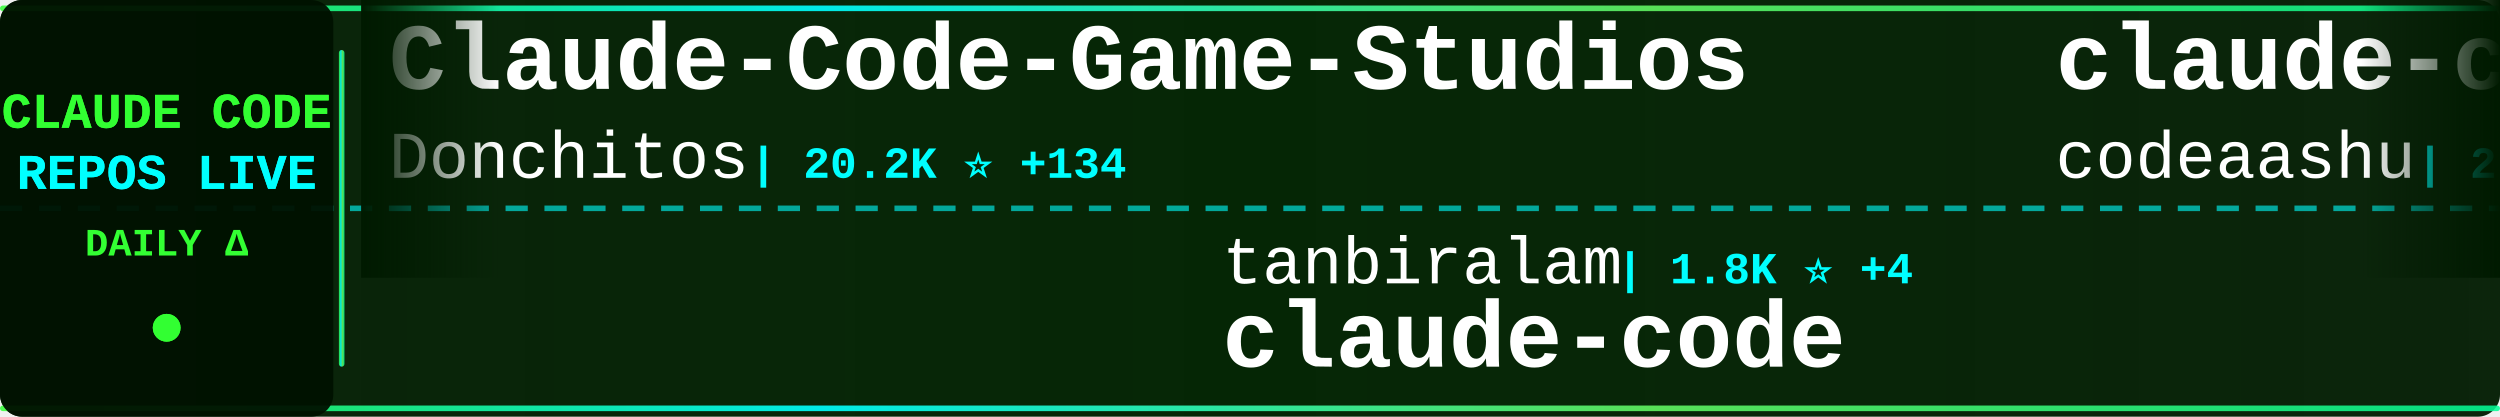
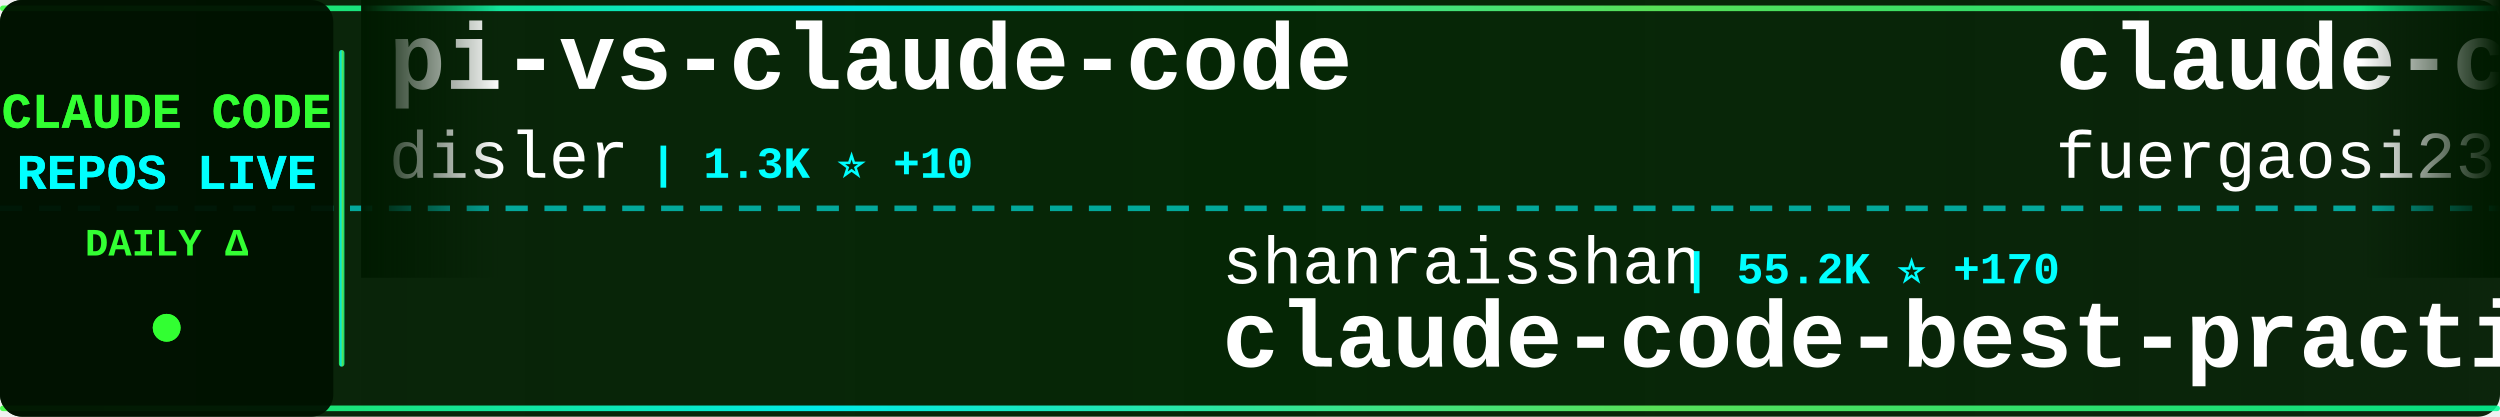
<svg xmlns="http://www.w3.org/2000/svg" width="900" height="150">
  <defs>
    <linearGradient id="tickerBg" x1="0%" y1="0%" x2="100%" y2="0%">
      <stop offset="0%" style="stop-color:#001a00;stop-opacity:0.95" />
      <stop offset="50%" style="stop-color:#002200;stop-opacity:0.98" />
      <stop offset="100%" style="stop-color:#001a00;stop-opacity:0.95" />
    </linearGradient>
    <linearGradient id="borderGrad" x1="0%" y1="0%" x2="100%" y2="0%">
      <stop offset="0%" style="stop-color:#33ff33;stop-opacity:0.85">
        <animate attributeName="stop-opacity" values="0.85;1;0.85" dur="2s" repeatCount="indefinite" />
      </stop>
      <stop offset="33%" style="stop-color:#00ffff;stop-opacity:0.9">
        <animate attributeName="stop-opacity" values="0.9;1;0.9" dur="2.2s" repeatCount="indefinite" />
      </stop>
      <stop offset="66%" style="stop-color:#66ff66;stop-opacity:0.85">
        <animate attributeName="stop-opacity" values="0.85;1;0.85" dur="1.8s" repeatCount="indefinite" />
      </stop>
      <stop offset="100%" style="stop-color:#00ff99;stop-opacity:0.85">
        <animate attributeName="stop-opacity" values="0.85;1;0.85" dur="2s" repeatCount="indefinite" />
      </stop>
    </linearGradient>
    <filter id="textGlow">
      <feGaussianBlur stdDeviation="0.1" result="coloredBlur" />
      <feMerge>
        <feMergeNode in="coloredBlur" />
        <feMergeNode in="SourceGraphic" />
      </feMerge>
    </filter>
    <filter id="metricGlow">
      <feGaussianBlur stdDeviation="0.2" result="coloredBlur" />
      <feMerge>
        <feMergeNode in="coloredBlur" />
        <feMergeNode in="SourceGraphic" />
      </feMerge>
    </filter>
    <linearGradient id="leftFade" x1="0%" y1="0%" x2="100%" y2="0%">
      <stop offset="0%" style="stop-color:#001a00;stop-opacity:1" />
      <stop offset="100%" style="stop-color:#001a00;stop-opacity:0" />
    </linearGradient>
    <linearGradient id="rightFade" x1="0%" y1="0%" x2="100%" y2="0%">
      <stop offset="0%" style="stop-color:#001a00;stop-opacity:0" />
      <stop offset="100%" style="stop-color:#001a00;stop-opacity:1" />
    </linearGradient>
  </defs>
  <rect width="900" height="150" fill="url(#tickerBg)" rx="8" />
  <rect x="0" y="2" width="900" height="2" fill="url(#borderGrad)" rx="1" />
  <rect x="0" y="146" width="900" height="2" fill="url(#borderGrad)" rx="1" />
  <line x1="0" y1="75" x2="900" y2="75" stroke="#00ffff" stroke-width="2" stroke-dasharray="8 6" opacity="0.6" />
  <rect x="0" y="0" width="120" height="150" fill="#001100" opacity="0.95" rx="8" />
  <text x="60" y="46" font-family="'Courier New', monospace" font-size="18" font-weight="bold" fill="#33ff33" text-anchor="middle" filter="url(#textGlow)">
    CLAUDE CODE
  </text>
  <text x="60" y="68" font-family="'Courier New', monospace" font-size="18" font-weight="bold" fill="#00ffff" text-anchor="middle" filter="url(#textGlow)">
    REPOS LIVE
  </text>
  <text x="60" y="92" font-family="'Courier New', monospace" font-size="14" font-weight="bold" fill="#33ff33" text-anchor="middle">
    DAILY Δ
  </text>
  <circle cx="60" cy="118" r="5" fill="#33ff33" filter="url(#metricGlow)">
    <animate attributeName="r" values="4;6;4" dur="1.5s" repeatCount="indefinite" />
    <animate attributeName="opacity" values="0.6;1;0.6" dur="1.5s" repeatCount="indefinite" />
  </circle>
  <rect x="122" y="18" width="2" height="114" fill="url(#borderGrad)" rx="1" />
  <clipPath id="tickerClip">
    <rect x="130" y="0" width="770" height="150" />
  </clipPath>
  <g clip-path="url(#tickerClip)">
    <g id="tickerItems">
      <animateTransform attributeName="transform" attributeType="XML" type="translate" from="0 0" to="-3000 0" dur="54s" repeatCount="indefinite" />
      <g transform="translate(0, 0)">
-         <text x="140" y="32" font-family="'Courier New', monospace" font-size="34" font-weight="bold" fill="#ffffff">Claude-Code-Game-Studios</text>
-         <text x="140" y="64" font-family="'Courier New', monospace" font-size="24" font-weight="normal" fill="#ffffff" opacity="1.0">Donchitos</text>
-         <text x="270" y="64" font-family="'Courier New', monospace" font-size="16" font-weight="bold" fill="#00ffff"> | 20.2K ⭐ +134</text>
+         <text x="140" y="32" font-family="'Courier New', monospace" font-size="34" font-weight="bold" fill="#ffffff">pi-vs-claude-code</text>
+         <text x="140" y="64" font-family="'Courier New', monospace" font-size="24" font-weight="normal" fill="#ffffff" opacity="1.0">disler</text>
+         <text x="234" y="64" font-family="'Courier New', monospace" font-size="16" font-weight="bold" fill="#00ffff"> | 1.3K ⭐ +10</text>
      </g>
      <g transform="translate(300, 0)">
-         <text x="140" y="102" font-family="'Courier New', monospace" font-size="24" font-weight="normal" fill="#ffffff" opacity="1.0">tanbiralam</text>
-         <text x="282" y="102" font-family="'Courier New', monospace" font-size="16" font-weight="bold" fill="#00ffff"> | 1.8K ⭐ +4</text>
-         <text x="140" y="132" font-family="'Courier New', monospace" font-size="34" font-weight="bold" fill="#ffffff">claude-code</text>
+         <text x="140" y="102" font-family="'Courier New', monospace" font-size="24" font-weight="normal" fill="#ffffff" opacity="1.0">shanraisshan</text>
+         <text x="306" y="102" font-family="'Courier New', monospace" font-size="16" font-weight="bold" fill="#00ffff"> | 55.2K ⭐ +170</text>
+         <text x="140" y="132" font-family="'Courier New', monospace" font-size="34" font-weight="bold" fill="#ffffff">claude-code-best-practic...</text>
      </g>
      <g transform="translate(600, 0)">
+         <text x="140" y="32" font-family="'Courier New', monospace" font-size="34" font-weight="bold" fill="#ffffff">claude-code-proxy</text>
+         <text x="140" y="64" font-family="'Courier New', monospace" font-size="24" font-weight="normal" fill="#ffffff" opacity="1.0">fuergaosi233</text>
+         <text x="306" y="64" font-family="'Courier New', monospace" font-size="16" font-weight="bold" fill="#00ffff"> | 2.6K ⭐ +2</text>
+       </g>
+       <g transform="translate(900, 0)">
+         <text x="140" y="102" font-family="'Courier New', monospace" font-size="24" font-weight="normal" fill="#ffffff" opacity="1.0">https-deeplearning-ai</text>
+         <text x="414" y="102" font-family="'Courier New', monospace" font-size="16" font-weight="bold" fill="#00ffff"> | 520 ⭐</text>
+         <text x="140" y="132" font-family="'Courier New', monospace" font-size="34" font-weight="bold" fill="#ffffff">sc-claude-code-files</text>
+       </g>
+       <g transform="translate(1200, 0)">
+         <text x="140" y="32" font-family="'Courier New', monospace" font-size="34" font-weight="bold" fill="#ffffff">my-claude-code-setup</text>
+         <text x="140" y="64" font-family="'Courier New', monospace" font-size="24" font-weight="normal" fill="#ffffff" opacity="1.0">centminmod</text>
+         <text x="282" y="64" font-family="'Courier New', monospace" font-size="16" font-weight="bold" fill="#00ffff"> | 2.4K ⭐ +4</text>
+       </g>
+       <g transform="translate(1500, 0)">
+         <text x="140" y="102" font-family="'Courier New', monospace" font-size="24" font-weight="normal" fill="#ffffff" opacity="1.0">Pimzino</text>
+         <text x="246" y="102" font-family="'Courier New', monospace" font-size="16" font-weight="bold" fill="#00ffff"> | 3.7K ⭐ +1</text>
+         <text x="140" y="132" font-family="'Courier New', monospace" font-size="34" font-weight="bold" fill="#ffffff">claude-code-spec-workflo...</text>
+       </g>
+       <g transform="translate(1800, 0)">
        <text x="140" y="32" font-family="'Courier New', monospace" font-size="34" font-weight="bold" fill="#ffffff">claude-code</text>
        <text x="140" y="64" font-family="'Courier New', monospace" font-size="24" font-weight="normal" fill="#ffffff" opacity="1.0">codeaashu</text>
-         <text x="270" y="64" font-family="'Courier New', monospace" font-size="16" font-weight="bold" fill="#00ffff"> | 2.7K ⭐ +9</text>
-       </g>
-       <g transform="translate(900, 0)">
-         <text x="140" y="102" font-family="'Courier New', monospace" font-size="24" font-weight="normal" fill="#ffffff" opacity="1.0">davila7</text>
-         <text x="246" y="102" font-family="'Courier New', monospace" font-size="16" font-weight="bold" fill="#00ffff"> | 27.6K ⭐ +28</text>
-         <text x="140" y="132" font-family="'Courier New', monospace" font-size="34" font-weight="bold" fill="#ffffff">claude-code-templates</text>
-       </g>
-       <g transform="translate(1200, 0)">
-         <text x="140" y="32" font-family="'Courier New', monospace" font-size="34" font-weight="bold" fill="#ffffff">nanoclaw</text>
-         <text x="140" y="64" font-family="'Courier New', monospace" font-size="24" font-weight="normal" fill="#ffffff" opacity="1.0">nanocoai</text>
-         <text x="258" y="64" font-family="'Courier New', monospace" font-size="16" font-weight="bold" fill="#00ffff"> | 29.5K ⭐ +43</text>
-       </g>
-       <g transform="translate(1500, 0)">
-         <text x="140" y="102" font-family="'Courier New', monospace" font-size="24" font-weight="normal" fill="#ffffff" opacity="1.0">Yuyz0112</text>
-         <text x="258" y="102" font-family="'Courier New', monospace" font-size="16" font-weight="bold" fill="#00ffff"> | 2.4K ⭐ +1</text>
-         <text x="140" y="132" font-family="'Courier New', monospace" font-size="34" font-weight="bold" fill="#ffffff">claude-code-reverse</text>
-       </g>
-       <g transform="translate(1800, 0)">
-         <text x="140" y="32" font-family="'Courier New', monospace" font-size="34" font-weight="bold" fill="#ffffff">edmunds-claude-code</text>
-         <text x="140" y="64" font-family="'Courier New', monospace" font-size="24" font-weight="normal" fill="#ffffff" opacity="1.0">edmund-io</text>
-         <text x="270" y="64" font-family="'Courier New', monospace" font-size="16" font-weight="bold" fill="#00ffff"> | 1.4K ⭐ +2</text>
+         <text x="270" y="64" font-family="'Courier New', monospace" font-size="16" font-weight="bold" fill="#00ffff"> | 2.7K ⭐ +8</text>
      </g>
      <g transform="translate(2100, 0)">
-         <text x="140" y="102" font-family="'Courier New', monospace" font-size="24" font-weight="normal" fill="#ffffff" opacity="1.0">anthropics</text>
-         <text x="282" y="102" font-family="'Courier New', monospace" font-size="16" font-weight="bold" fill="#00ffff"> | 7.8K ⭐ +15</text>
-         <text x="140" y="132" font-family="'Courier New', monospace" font-size="34" font-weight="bold" fill="#ffffff">claude-code-action</text>
+         <text x="140" y="102" font-family="'Courier New', monospace" font-size="24" font-weight="normal" fill="#ffffff" opacity="1.0">RichardAtCT</text>
+         <text x="294" y="102" font-family="'Courier New', monospace" font-size="16" font-weight="bold" fill="#00ffff"> | 2.6K ⭐ +4</text>
+         <text x="140" y="132" font-family="'Courier New', monospace" font-size="34" font-weight="bold" fill="#ffffff">claude-code-telegram</text>
      </g>
      <g transform="translate(2400, 0)">
-         <text x="140" y="32" font-family="'Courier New', monospace" font-size="34" font-weight="bold" fill="#ffffff">claude-code</text>
-         <text x="140" y="64" font-family="'Courier New', monospace" font-size="24" font-weight="normal" fill="#ffffff" opacity="1.0">Onewon</text>
-         <text x="234" y="64" font-family="'Courier New', monospace" font-size="16" font-weight="bold" fill="#00ffff"> | 181 ⭐ +1</text>
+         <text x="140" y="32" font-family="'Courier New', monospace" font-size="34" font-weight="bold" fill="#ffffff">ralph</text>
+         <text x="140" y="64" font-family="'Courier New', monospace" font-size="24" font-weight="normal" fill="#ffffff" opacity="1.0">snarktank</text>
+         <text x="270" y="64" font-family="'Courier New', monospace" font-size="16" font-weight="bold" fill="#00ffff"> | 19.7K ⭐ +56</text>
      </g>
      <g transform="translate(2700, 0)">
-         <text x="140" y="102" font-family="'Courier New', monospace" font-size="24" font-weight="normal" fill="#ffffff" opacity="1.0">kodu-ai</text>
-         <text x="246" y="102" font-family="'Courier New', monospace" font-size="16" font-weight="bold" fill="#00ffff"> | 5.3K ⭐</text>
-         <text x="140" y="132" font-family="'Courier New', monospace" font-size="34" font-weight="bold" fill="#ffffff">claude-coder</text>
+         <text x="140" y="102" font-family="'Courier New', monospace" font-size="24" font-weight="normal" fill="#ffffff" opacity="1.0">VoltAgent</text>
+         <text x="270" y="102" font-family="'Courier New', monospace" font-size="16" font-weight="bold" fill="#00ffff"> | 20.7K ⭐ +105</text>
+         <text x="140" y="132" font-family="'Courier New', monospace" font-size="34" font-weight="bold" fill="#ffffff">awesome-claude-code-suba...</text>
      </g>
      <g transform="translate(3000, 0)">
-         <text x="140" y="32" font-family="'Courier New', monospace" font-size="34" font-weight="bold" fill="#ffffff">Claude-Code-Game-Studios</text>
-         <text x="140" y="64" font-family="'Courier New', monospace" font-size="24" font-weight="normal" fill="#ffffff" opacity="1.0">Donchitos</text>
-         <text x="270" y="64" font-family="'Courier New', monospace" font-size="16" font-weight="bold" fill="#00ffff"> | 20.2K ⭐ +134</text>
+         <text x="140" y="32" font-family="'Courier New', monospace" font-size="34" font-weight="bold" fill="#ffffff">pi-vs-claude-code</text>
+         <text x="140" y="64" font-family="'Courier New', monospace" font-size="24" font-weight="normal" fill="#ffffff" opacity="1.0">disler</text>
+         <text x="234" y="64" font-family="'Courier New', monospace" font-size="16" font-weight="bold" fill="#00ffff"> | 1.3K ⭐ +10</text>
      </g>
      <g transform="translate(3300, 0)">
-         <text x="140" y="102" font-family="'Courier New', monospace" font-size="24" font-weight="normal" fill="#ffffff" opacity="1.0">tanbiralam</text>
-         <text x="282" y="102" font-family="'Courier New', monospace" font-size="16" font-weight="bold" fill="#00ffff"> | 1.8K ⭐ +4</text>
-         <text x="140" y="132" font-family="'Courier New', monospace" font-size="34" font-weight="bold" fill="#ffffff">claude-code</text>
+         <text x="140" y="102" font-family="'Courier New', monospace" font-size="24" font-weight="normal" fill="#ffffff" opacity="1.0">shanraisshan</text>
+         <text x="306" y="102" font-family="'Courier New', monospace" font-size="16" font-weight="bold" fill="#00ffff"> | 55.2K ⭐ +170</text>
+         <text x="140" y="132" font-family="'Courier New', monospace" font-size="34" font-weight="bold" fill="#ffffff">claude-code-best-practic...</text>
      </g>
      <g transform="translate(3600, 0)">
-         <text x="140" y="32" font-family="'Courier New', monospace" font-size="34" font-weight="bold" fill="#ffffff">claude-code</text>
-         <text x="140" y="64" font-family="'Courier New', monospace" font-size="24" font-weight="normal" fill="#ffffff" opacity="1.0">codeaashu</text>
-         <text x="270" y="64" font-family="'Courier New', monospace" font-size="16" font-weight="bold" fill="#00ffff"> | 2.7K ⭐ +9</text>
+         <text x="140" y="32" font-family="'Courier New', monospace" font-size="34" font-weight="bold" fill="#ffffff">claude-code-proxy</text>
+         <text x="140" y="64" font-family="'Courier New', monospace" font-size="24" font-weight="normal" fill="#ffffff" opacity="1.0">fuergaosi233</text>
+         <text x="306" y="64" font-family="'Courier New', monospace" font-size="16" font-weight="bold" fill="#00ffff"> | 2.6K ⭐ +2</text>
      </g>
      <g transform="translate(3900, 0)">
-         <text x="140" y="102" font-family="'Courier New', monospace" font-size="24" font-weight="normal" fill="#ffffff" opacity="1.0">davila7</text>
-         <text x="246" y="102" font-family="'Courier New', monospace" font-size="16" font-weight="bold" fill="#00ffff"> | 27.6K ⭐ +28</text>
-         <text x="140" y="132" font-family="'Courier New', monospace" font-size="34" font-weight="bold" fill="#ffffff">claude-code-templates</text>
+         <text x="140" y="102" font-family="'Courier New', monospace" font-size="24" font-weight="normal" fill="#ffffff" opacity="1.0">https-deeplearning-ai</text>
+         <text x="414" y="102" font-family="'Courier New', monospace" font-size="16" font-weight="bold" fill="#00ffff"> | 520 ⭐</text>
+         <text x="140" y="132" font-family="'Courier New', monospace" font-size="34" font-weight="bold" fill="#ffffff">sc-claude-code-files</text>
      </g>
    </g>
  </g>
  <rect x="130" y="0" width="50" height="100" fill="url(#leftFade)" />
  <rect x="850" y="0" width="50" height="100" fill="url(#rightFade)" />
</svg>
